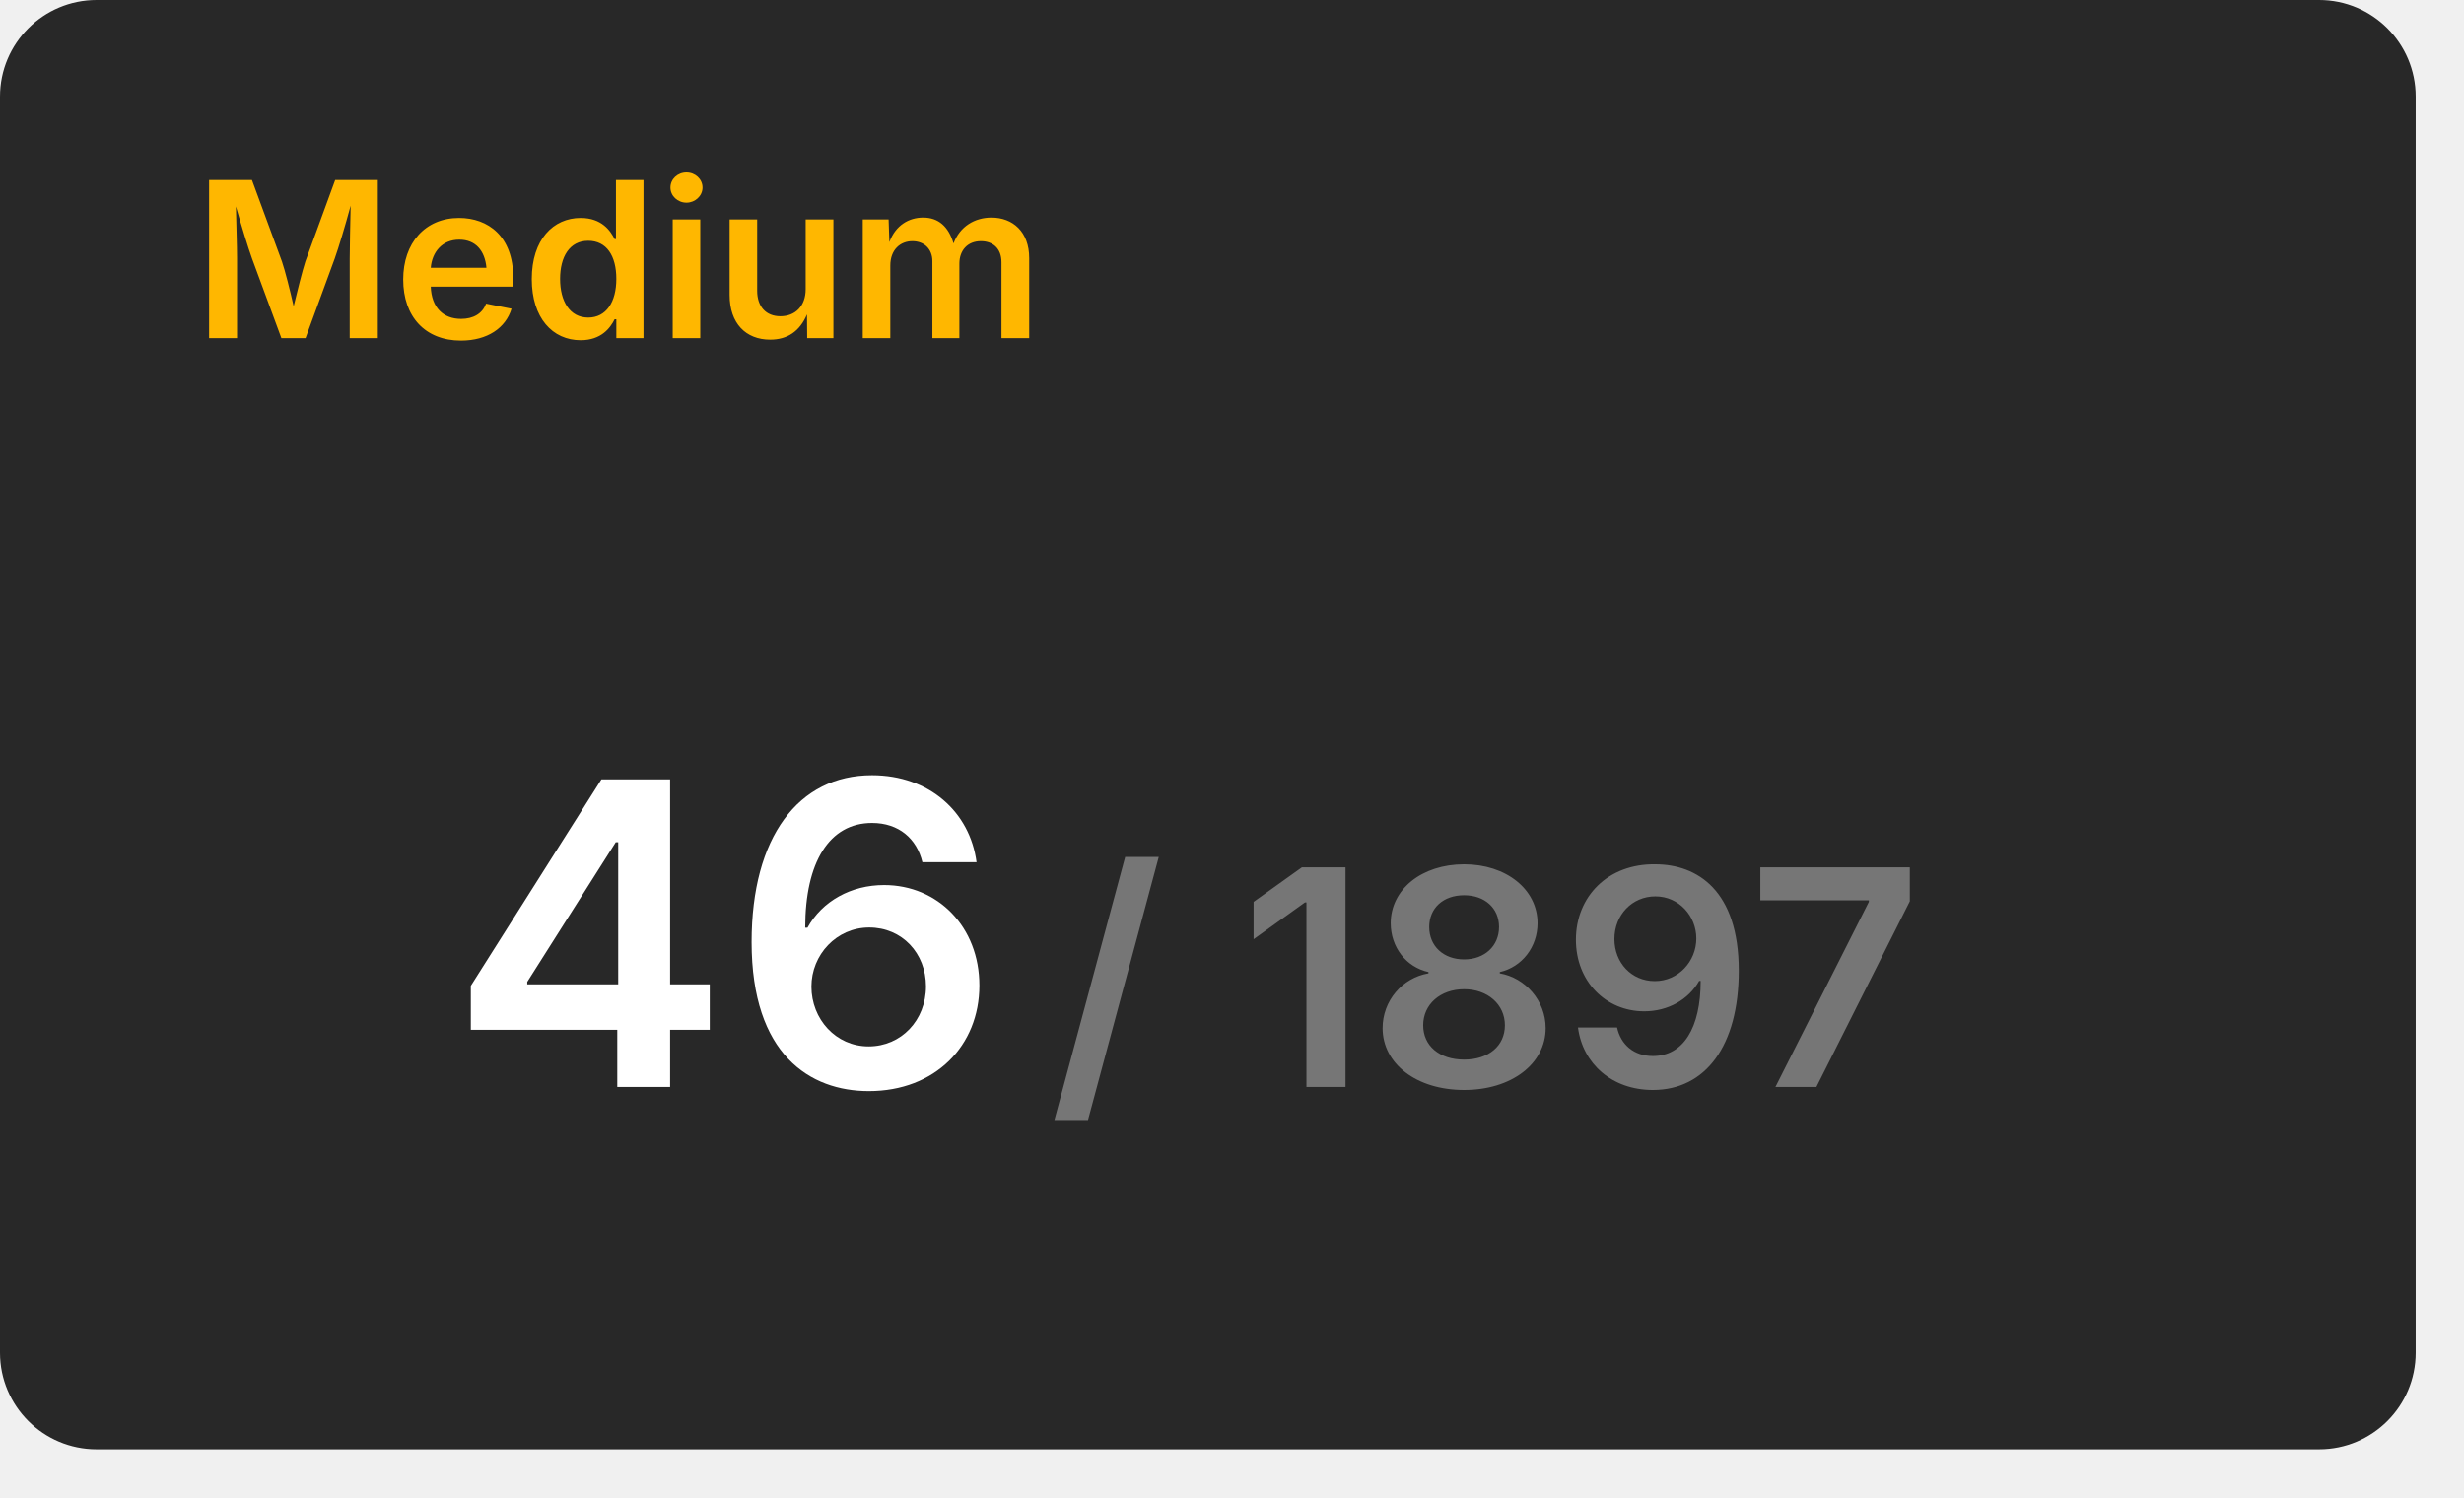
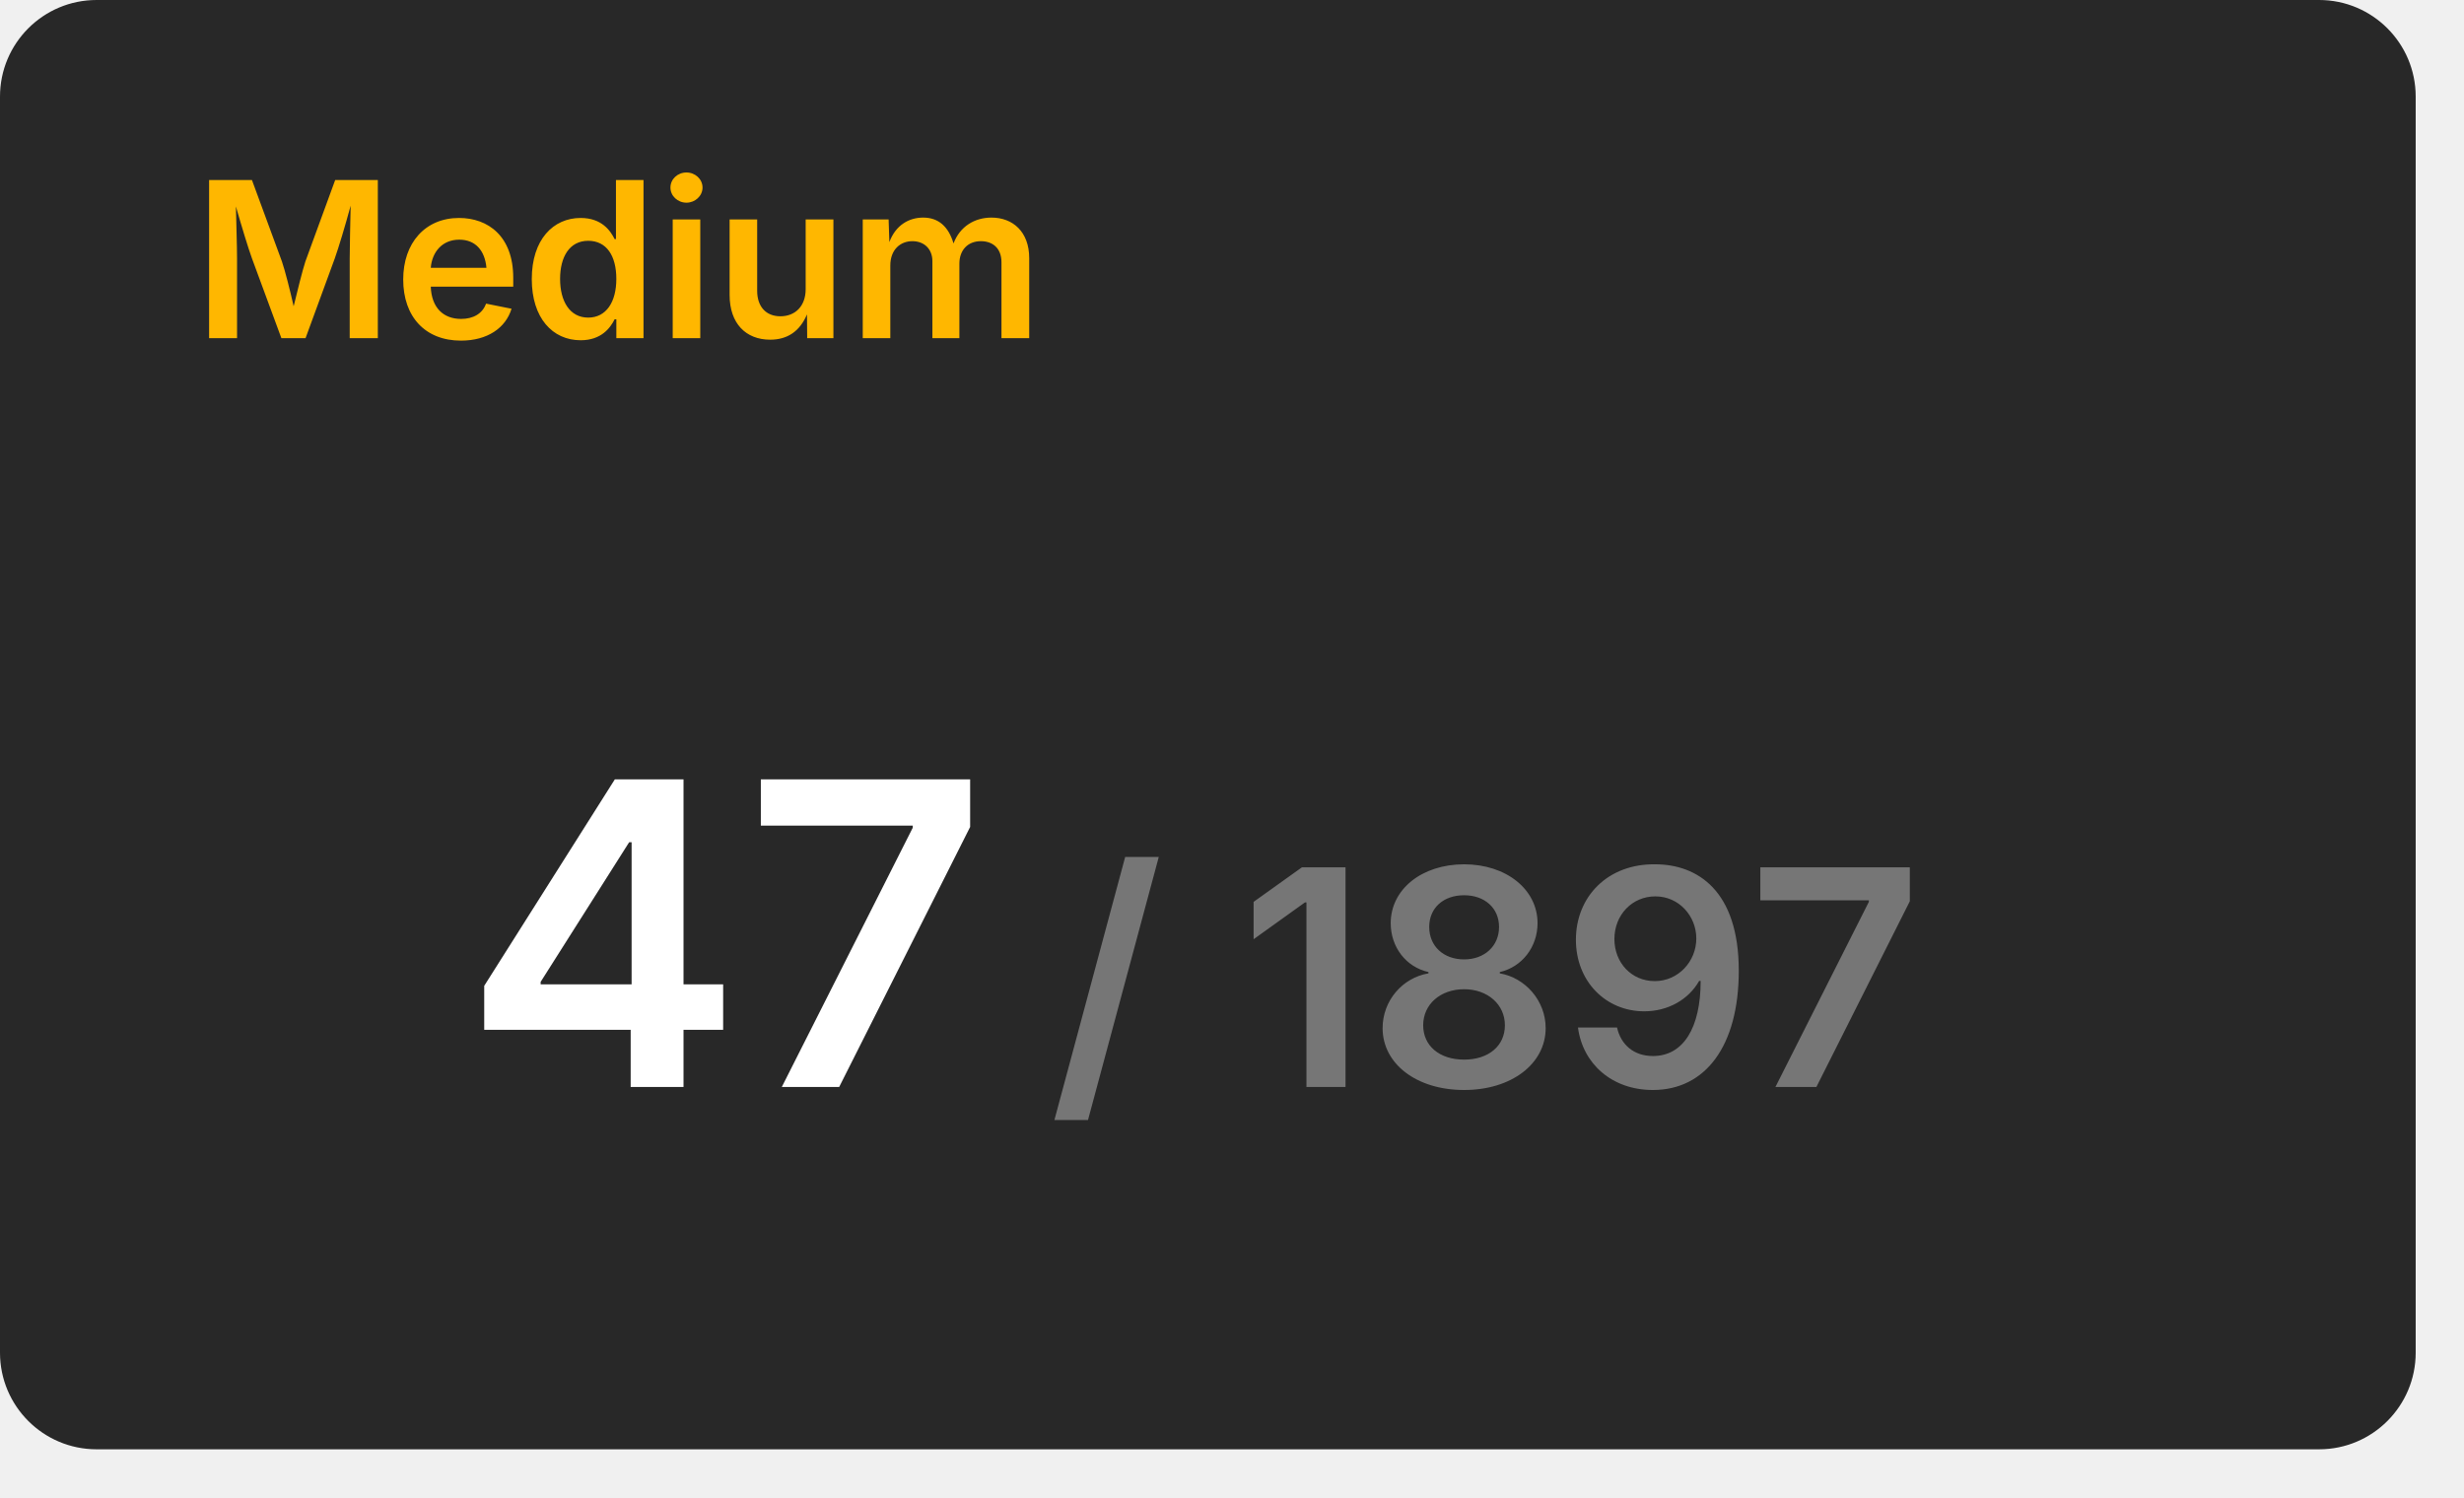
<svg xmlns="http://www.w3.org/2000/svg" width="204" height="124" viewBox="0 0 204 124">
  <rect x="0" y="0" width="200" height="120" rx="8" fill="#282828" />
  <text x="16" y="28" font-size="18" font-weight="600" font-family="Inter, Arial, Helvetica, sans-serif" fill="#ffb700">Medium</text>
  <g transform="translate(60, 90)" text-anchor="middle">
-     <text font-size="35" font-weight="600" font-family="Inter, Arial, Helvetica, sans-serif" fill="#ffffff" dominant-baseline="end">46</text>
+     <text font-size="35" font-weight="600" font-family="Inter, Arial, Helvetica, sans-serif" fill="#ffffff" dominant-baseline="end">47</text>
    <text font-size="25" font-weight="600" font-family="Inter, Arial, Helvetica, sans-serif" fill="#767676" dominant-baseline="end" dx="63">/ 1897</text>
  </g>
</svg>
